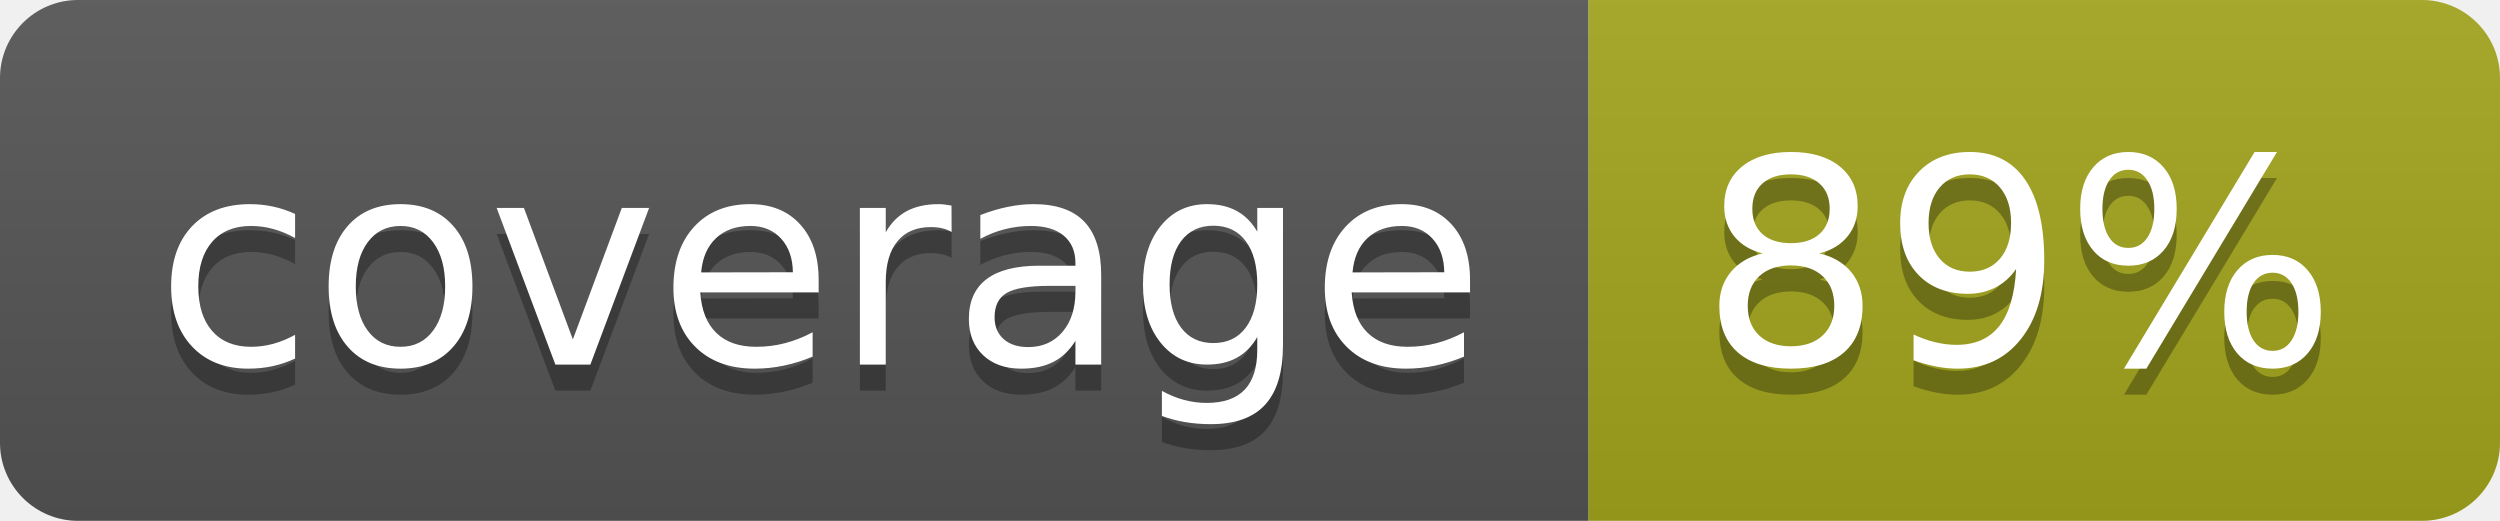
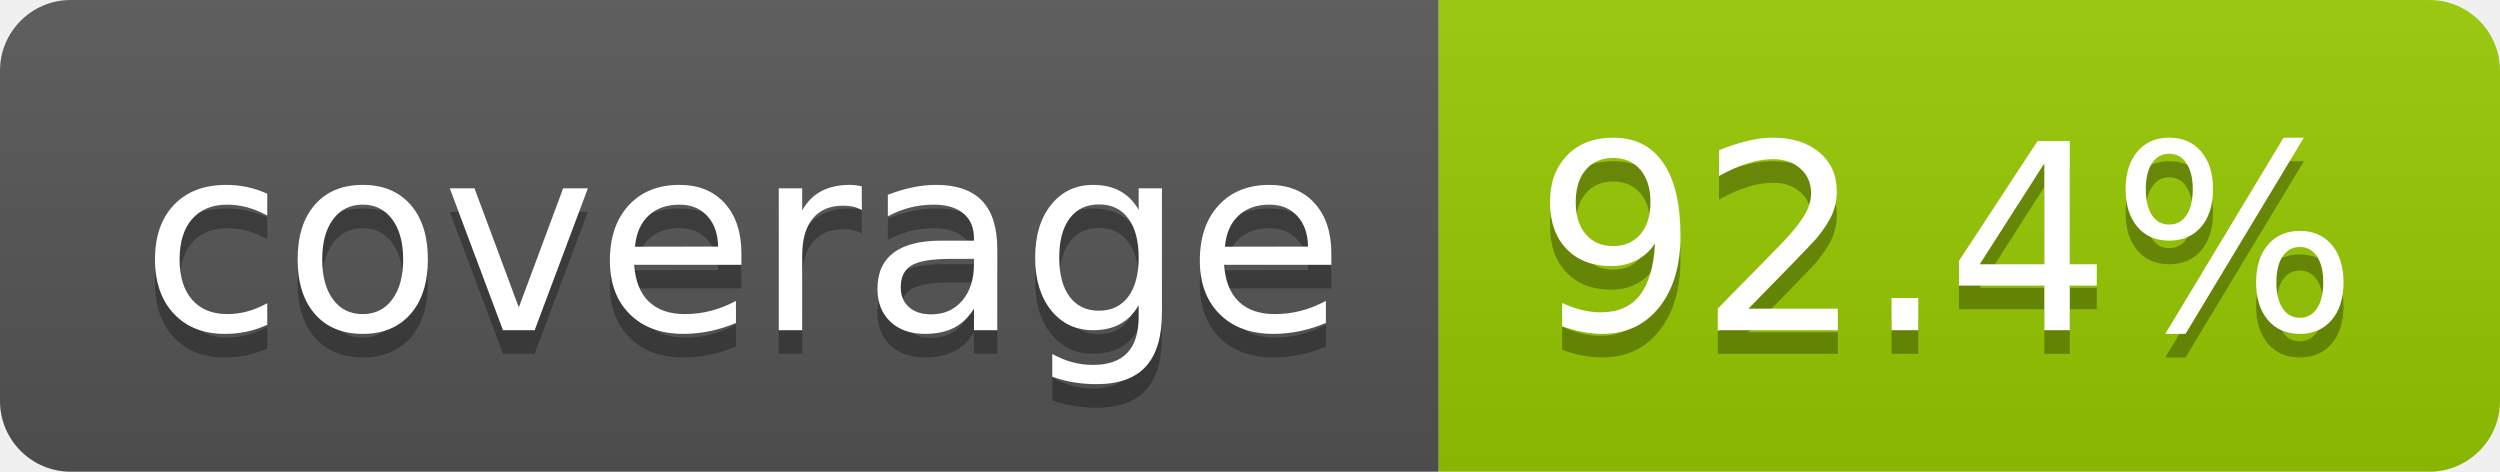
- <svg xmlns="http://www.w3.org/2000/svg" width="96" height="20" role="img" aria-label="coverage: 89%">
+ <svg xmlns="http://www.w3.org/2000/svg" width="106" height="20" role="img" aria-label="coverage: 92.4%">
  <linearGradient id="s" x2="0" y2="100%">
    <stop offset="0" stop-color="#bbb" stop-opacity=".1" />
    <stop offset="1" stop-opacity=".1" />
  </linearGradient>
  <clipPath id="r">
-     <rect width="96" height="20" rx="3" fill="#fff" />
+     <rect width="106" height="20" rx="3" fill="#fff" />
  </clipPath>
  <g clip-path="url(#r)">
    <rect width="61" height="20" fill="#555" />
-     <rect x="61" width="35" height="20" fill="#a4a61d" />
-     <rect width="96" height="20" fill="url(#s)" />
+     <rect x="61" width="45" height="20" fill="#97ca00" />
+     <rect width="106" height="20" fill="url(#s)" />
  </g>
  <g fill="#fff" text-anchor="middle" font-family="Verdana,Geneva,DejaVu Sans,sans-serif" text-rendering="geometricPrecision" font-size="110">
    <text aria-hidden="true" x="315" y="150" fill="#010101" fill-opacity=".3" transform="scale(.1)" textLength="510">coverage</text>
    <text x="315" y="140" transform="scale(.1)" fill="#fff" textLength="510">coverage</text>
-     <text aria-hidden="true" x="775" y="150" fill="#010101" fill-opacity=".3" transform="scale(.1)" textLength="245">89%</text>
-     <text x="775" y="140" transform="scale(.1)" fill="#fff" textLength="245">89%</text>
+     <text aria-hidden="true" x="825" y="150" fill="#010101" fill-opacity=".3" transform="scale(.1)" textLength="350">92.4%</text>
+     <text x="825" y="140" transform="scale(.1)" fill="#fff" textLength="350">92.4%</text>
  </g>
</svg>
